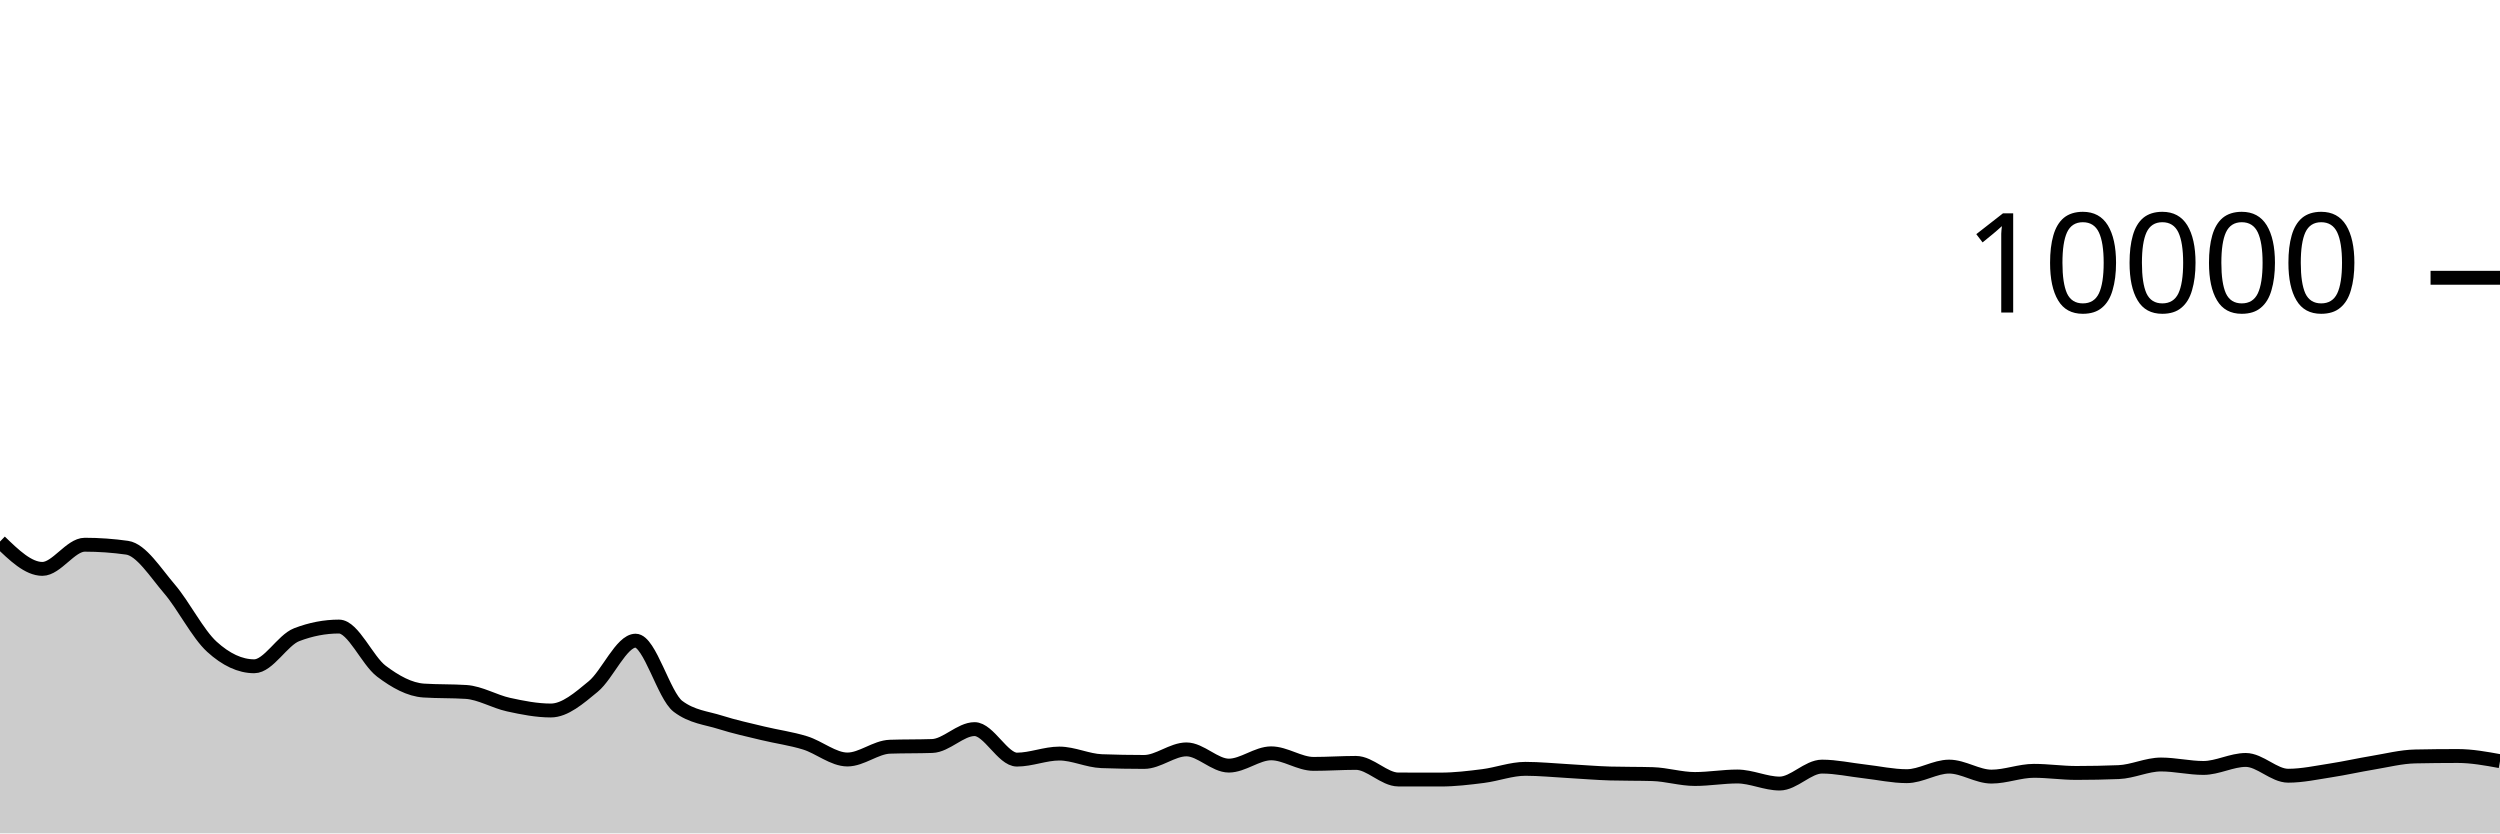
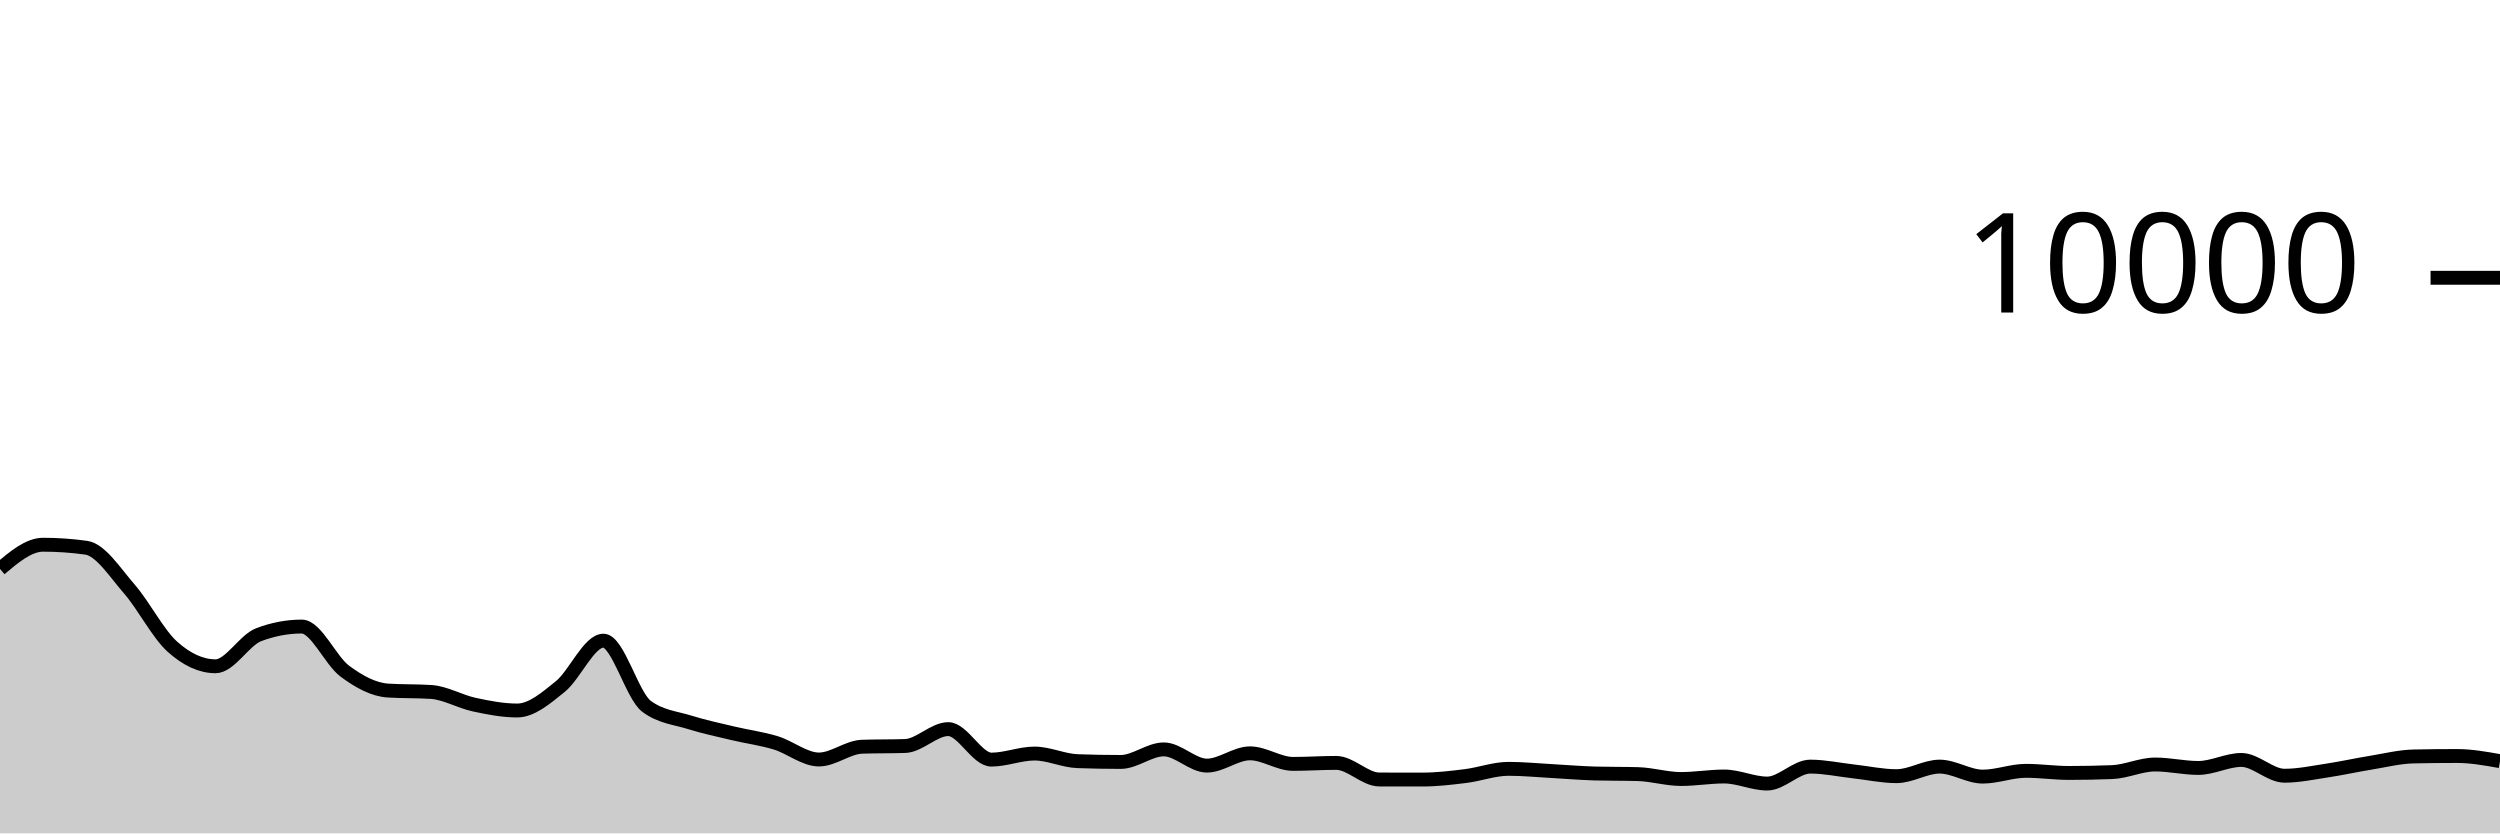
<svg xmlns="http://www.w3.org/2000/svg" viewBox="0 0 180 60">
  <g transform="translate(0,20)">
-     <path class="area" fill="rgba(0, 0, 0, 0.2)" d="M0,18.992C1.017,19.976,2.034,20.96,3.051,20.96C4.068,20.96,5.085,19.22,6.102,19.22C7.119,19.22,8.136,19.292,9.153,19.436C10.169,19.58,11.186,21.216,12.203,22.404C13.22,23.592,14.237,25.636,15.254,26.564C16.271,27.492,17.288,27.972,18.305,27.972C19.322,27.972,20.339,26.092,21.356,25.7C22.373,25.308,23.39,25.112,24.407,25.112C25.424,25.112,26.441,27.556,27.458,28.324C28.475,29.092,29.492,29.653,30.508,29.72C31.525,29.787,32.542,29.753,33.559,29.82C34.576,29.887,35.593,30.509,36.61,30.732C37.627,30.955,38.644,31.156,39.661,31.156C40.678,31.156,41.695,30.266,42.712,29.428C43.729,28.59,44.746,26.128,45.763,26.128C46.78,26.128,47.797,30.088,48.814,30.856C49.831,31.624,50.847,31.685,51.864,32.008C52.881,32.331,53.898,32.549,54.915,32.796C55.932,33.043,56.949,33.173,57.966,33.488C58.983,33.803,60,34.684,61.017,34.684C62.034,34.684,63.051,33.799,64.068,33.764C65.085,33.729,66.102,33.747,67.119,33.712C68.136,33.677,69.153,32.496,70.169,32.496C71.186,32.496,72.203,34.692,73.22,34.692C74.237,34.692,75.254,34.256,76.271,34.256C77.288,34.256,78.305,34.767,79.322,34.804C80.339,34.841,81.356,34.86,82.373,34.86C83.39,34.86,84.407,33.956,85.424,33.956C86.441,33.956,87.458,35.124,88.475,35.124C89.492,35.124,90.508,34.24,91.525,34.24C92.542,34.24,93.559,35,94.576,35C95.593,35,96.61,34.928,97.627,34.928C98.644,34.928,99.661,36.121,100.678,36.124C101.695,36.127,102.712,36.128,103.729,36.128C104.746,36.128,105.763,36.005,106.78,35.876C107.797,35.747,108.814,35.356,109.831,35.356C110.847,35.356,111.864,35.46,112.881,35.516C113.898,35.572,114.915,35.663,115.932,35.692C116.949,35.721,117.966,35.707,118.983,35.736C120,35.765,121.017,36.088,122.034,36.088C123.051,36.088,124.068,35.908,125.085,35.908C126.102,35.908,127.119,36.416,128.136,36.416C129.153,36.416,130.169,35.196,131.186,35.196C132.203,35.196,133.22,35.425,134.237,35.54C135.254,35.655,136.271,35.884,137.288,35.884C138.305,35.884,139.322,35.196,140.339,35.196C141.356,35.196,142.373,35.916,143.39,35.916C144.407,35.916,145.424,35.5,146.441,35.5C147.458,35.5,148.475,35.652,149.492,35.652C150.508,35.652,151.525,35.632,152.542,35.592C153.559,35.552,154.576,35.044,155.593,35.044C156.61,35.044,157.627,35.292,158.644,35.292C159.661,35.292,160.678,34.716,161.695,34.716C162.712,34.716,163.729,35.852,164.746,35.852C165.763,35.852,166.78,35.628,167.797,35.472C168.814,35.316,169.831,35.084,170.847,34.916C171.864,34.748,172.881,34.485,173.898,34.464C174.915,34.443,175.932,34.432,176.949,34.432C177.966,34.432,178.983,34.618,180,34.804L180,40C178.983,40,177.966,40,176.949,40C175.932,40,174.915,40,173.898,40C172.881,40,171.864,40,170.847,40C169.831,40,168.814,40,167.797,40C166.78,40,165.763,40,164.746,40C163.729,40,162.712,40,161.695,40C160.678,40,159.661,40,158.644,40C157.627,40,156.61,40,155.593,40C154.576,40,153.559,40,152.542,40C151.525,40,150.508,40,149.492,40C148.475,40,147.458,40,146.441,40C145.424,40,144.407,40,143.39,40C142.373,40,141.356,40,140.339,40C139.322,40,138.305,40,137.288,40C136.271,40,135.254,40,134.237,40C133.22,40,132.203,40,131.186,40C130.169,40,129.153,40,128.136,40C127.119,40,126.102,40,125.085,40C124.068,40,123.051,40,122.034,40C121.017,40,120,40,118.983,40C117.966,40,116.949,40,115.932,40C114.915,40,113.898,40,112.881,40C111.864,40,110.847,40,109.831,40C108.814,40,107.797,40,106.78,40C105.763,40,104.746,40,103.729,40C102.712,40,101.695,40,100.678,40C99.661,40,98.644,40,97.627,40C96.61,40,95.593,40,94.576,40C93.559,40,92.542,40,91.525,40C90.508,40,89.492,40,88.475,40C87.458,40,86.441,40,85.424,40C84.407,40,83.39,40,82.373,40C81.356,40,80.339,40,79.322,40C78.305,40,77.288,40,76.271,40C75.254,40,74.237,40,73.22,40C72.203,40,71.186,40,70.169,40C69.153,40,68.136,40,67.119,40C66.102,40,65.085,40,64.068,40C63.051,40,62.034,40,61.017,40C60,40,58.983,40,57.966,40C56.949,40,55.932,40,54.915,40C53.898,40,52.881,40,51.864,40C50.847,40,49.831,40,48.814,40C47.797,40,46.78,40,45.763,40C44.746,40,43.729,40,42.712,40C41.695,40,40.678,40,39.661,40C38.644,40,37.627,40,36.61,40C35.593,40,34.576,40,33.559,40C32.542,40,31.525,40,30.508,40C29.492,40,28.475,40,27.458,40C26.441,40,25.424,40,24.407,40C23.39,40,22.373,40,21.356,40C20.339,40,19.322,40,18.305,40C17.288,40,16.271,40,15.254,40C14.237,40,13.22,40,12.203,40C11.186,40,10.169,40,9.153,40C8.136,40,7.119,40,6.102,40C5.085,40,4.068,40,3.051,40C2.034,40,1.017,40,0,40Z" />
-     <path class="line" stroke="black" fill="none" d="M0,18.992C1.017,19.976,2.034,20.96,3.051,20.96C4.068,20.96,5.085,19.22,6.102,19.22C7.119,19.22,8.136,19.292,9.153,19.436C10.169,19.58,11.186,21.216,12.203,22.404C13.22,23.592,14.237,25.636,15.254,26.564C16.271,27.492,17.288,27.972,18.305,27.972C19.322,27.972,20.339,26.092,21.356,25.7C22.373,25.308,23.39,25.112,24.407,25.112C25.424,25.112,26.441,27.556,27.458,28.324C28.475,29.092,29.492,29.653,30.508,29.72C31.525,29.787,32.542,29.753,33.559,29.82C34.576,29.887,35.593,30.509,36.61,30.732C37.627,30.955,38.644,31.156,39.661,31.156C40.678,31.156,41.695,30.266,42.712,29.428C43.729,28.59,44.746,26.128,45.763,26.128C46.78,26.128,47.797,30.088,48.814,30.856C49.831,31.624,50.847,31.685,51.864,32.008C52.881,32.331,53.898,32.549,54.915,32.796C55.932,33.043,56.949,33.173,57.966,33.488C58.983,33.803,60,34.684,61.017,34.684C62.034,34.684,63.051,33.799,64.068,33.764C65.085,33.729,66.102,33.747,67.119,33.712C68.136,33.677,69.153,32.496,70.169,32.496C71.186,32.496,72.203,34.692,73.22,34.692C74.237,34.692,75.254,34.256,76.271,34.256C77.288,34.256,78.305,34.767,79.322,34.804C80.339,34.841,81.356,34.86,82.373,34.86C83.39,34.86,84.407,33.956,85.424,33.956C86.441,33.956,87.458,35.124,88.475,35.124C89.492,35.124,90.508,34.24,91.525,34.24C92.542,34.24,93.559,35,94.576,35C95.593,35,96.61,34.928,97.627,34.928C98.644,34.928,99.661,36.121,100.678,36.124C101.695,36.127,102.712,36.128,103.729,36.128C104.746,36.128,105.763,36.005,106.78,35.876C107.797,35.747,108.814,35.356,109.831,35.356C110.847,35.356,111.864,35.46,112.881,35.516C113.898,35.572,114.915,35.663,115.932,35.692C116.949,35.721,117.966,35.707,118.983,35.736C120,35.765,121.017,36.088,122.034,36.088C123.051,36.088,124.068,35.908,125.085,35.908C126.102,35.908,127.119,36.416,128.136,36.416C129.153,36.416,130.169,35.196,131.186,35.196C132.203,35.196,133.22,35.425,134.237,35.54C135.254,35.655,136.271,35.884,137.288,35.884C138.305,35.884,139.322,35.196,140.339,35.196C141.356,35.196,142.373,35.916,143.39,35.916C144.407,35.916,145.424,35.5,146.441,35.5C147.458,35.5,148.475,35.652,149.492,35.652C150.508,35.652,151.525,35.632,152.542,35.592C153.559,35.552,154.576,35.044,155.593,35.044C156.61,35.044,157.627,35.292,158.644,35.292C159.661,35.292,160.678,34.716,161.695,34.716C162.712,34.716,163.729,35.852,164.746,35.852C165.763,35.852,166.78,35.628,167.797,35.472C168.814,35.316,169.831,35.084,170.847,34.916C171.864,34.748,172.881,34.485,173.898,34.464C174.915,34.443,175.932,34.432,176.949,34.432C177.966,34.432,178.983,34.618,180,34.804" />
+     <path class="area" fill="rgba(0, 0, 0, 0.2)" d="M0,20.96C1.034,20.09,2.069,19.22,3.103,19.22C4.138,19.22,5.172,19.292,6.207,19.436C7.241,19.58,8.276,21.216,9.31,22.404C10.345,23.592,11.379,25.636,12.414,26.564C13.448,27.492,14.483,27.972,15.517,27.972C16.552,27.972,17.586,26.092,18.621,25.7C19.655,25.308,20.69,25.112,21.724,25.112C22.759,25.112,23.793,27.556,24.828,28.324C25.862,29.092,26.897,29.653,27.931,29.72C28.966,29.787,30,29.753,31.034,29.82C32.069,29.887,33.103,30.509,34.138,30.732C35.172,30.955,36.207,31.156,37.241,31.156C38.276,31.156,39.31,30.266,40.345,29.428C41.379,28.59,42.414,26.128,43.448,26.128C44.483,26.128,45.517,30.088,46.552,30.856C47.586,31.624,48.621,31.685,49.655,32.008C50.69,32.331,51.724,32.549,52.759,32.796C53.793,33.043,54.828,33.173,55.862,33.488C56.897,33.803,57.931,34.684,58.966,34.684C60,34.684,61.034,33.799,62.069,33.764C63.103,33.729,64.138,33.747,65.172,33.712C66.207,33.677,67.241,32.496,68.276,32.496C69.31,32.496,70.345,34.692,71.379,34.692C72.414,34.692,73.448,34.256,74.483,34.256C75.517,34.256,76.552,34.767,77.586,34.804C78.621,34.841,79.655,34.86,80.69,34.86C81.724,34.86,82.759,33.956,83.793,33.956C84.828,33.956,85.862,35.124,86.897,35.124C87.931,35.124,88.966,34.24,90,34.24C91.034,34.24,92.069,35,93.103,35C94.138,35,95.172,34.928,96.207,34.928C97.241,34.928,98.276,36.121,99.31,36.124C100.345,36.127,101.379,36.128,102.414,36.128C103.448,36.128,104.483,36.005,105.517,35.876C106.552,35.747,107.586,35.356,108.621,35.356C109.655,35.356,110.69,35.46,111.724,35.516C112.759,35.572,113.793,35.663,114.828,35.692C115.862,35.721,116.897,35.707,117.931,35.736C118.966,35.765,120,36.088,121.034,36.088C122.069,36.088,123.103,35.908,124.138,35.908C125.172,35.908,126.207,36.416,127.241,36.416C128.276,36.416,129.31,35.196,130.345,35.196C131.379,35.196,132.414,35.425,133.448,35.54C134.483,35.655,135.517,35.884,136.552,35.884C137.586,35.884,138.621,35.196,139.655,35.196C140.69,35.196,141.724,35.916,142.759,35.916C143.793,35.916,144.828,35.5,145.862,35.5C146.897,35.5,147.931,35.652,148.966,35.652C150,35.652,151.034,35.632,152.069,35.592C153.103,35.552,154.138,35.044,155.172,35.044C156.207,35.044,157.241,35.292,158.276,35.292C159.31,35.292,160.345,34.716,161.379,34.716C162.414,34.716,163.448,35.852,164.483,35.852C165.517,35.852,166.552,35.628,167.586,35.472C168.621,35.316,169.655,35.084,170.69,34.916C171.724,34.748,172.759,34.485,173.793,34.464C174.828,34.443,175.862,34.432,176.897,34.432C177.931,34.432,178.966,34.618,180,34.804L180,40C178.966,40,177.931,40,176.897,40C175.862,40,174.828,40,173.793,40C172.759,40,171.724,40,170.69,40C169.655,40,168.621,40,167.586,40C166.552,40,165.517,40,164.483,40C163.448,40,162.414,40,161.379,40C160.345,40,159.31,40,158.276,40C157.241,40,156.207,40,155.172,40C154.138,40,153.103,40,152.069,40C151.034,40,150,40,148.966,40C147.931,40,146.897,40,145.862,40C144.828,40,143.793,40,142.759,40C141.724,40,140.69,40,139.655,40C138.621,40,137.586,40,136.552,40C135.517,40,134.483,40,133.448,40C132.414,40,131.379,40,130.345,40C129.31,40,128.276,40,127.241,40C126.207,40,125.172,40,124.138,40C123.103,40,122.069,40,121.034,40C120,40,118.966,40,117.931,40C116.897,40,115.862,40,114.828,40C113.793,40,112.759,40,111.724,40C110.69,40,109.655,40,108.621,40C107.586,40,106.552,40,105.517,40C104.483,40,103.448,40,102.414,40C101.379,40,100.345,40,99.31,40C98.276,40,97.241,40,96.207,40C95.172,40,94.138,40,93.103,40C92.069,40,91.034,40,90,40C88.966,40,87.931,40,86.897,40C85.862,40,84.828,40,83.793,40C82.759,40,81.724,40,80.69,40C79.655,40,78.621,40,77.586,40C76.552,40,75.517,40,74.483,40C73.448,40,72.414,40,71.379,40C70.345,40,69.31,40,68.276,40C67.241,40,66.207,40,65.172,40C64.138,40,63.103,40,62.069,40C61.034,40,60,40,58.966,40C57.931,40,56.897,40,55.862,40C54.828,40,53.793,40,52.759,40C51.724,40,50.69,40,49.655,40C48.621,40,47.586,40,46.552,40C45.517,40,44.483,40,43.448,40C42.414,40,41.379,40,40.345,40C39.31,40,38.276,40,37.241,40C36.207,40,35.172,40,34.138,40C33.103,40,32.069,40,31.034,40C30,40,28.966,40,27.931,40C26.897,40,25.862,40,24.828,40C23.793,40,22.759,40,21.724,40C20.69,40,19.655,40,18.621,40C17.586,40,16.552,40,15.517,40C14.483,40,13.448,40,12.414,40C11.379,40,10.345,40,9.31,40C8.276,40,7.241,40,6.207,40C5.172,40,4.138,40,3.103,40C2.069,40,1.034,40,0,40Z" />
+     <path class="line" stroke="black" fill="none" d="M0,20.96C1.034,20.09,2.069,19.22,3.103,19.22C4.138,19.22,5.172,19.292,6.207,19.436C7.241,19.58,8.276,21.216,9.31,22.404C10.345,23.592,11.379,25.636,12.414,26.564C13.448,27.492,14.483,27.972,15.517,27.972C16.552,27.972,17.586,26.092,18.621,25.7C19.655,25.308,20.69,25.112,21.724,25.112C22.759,25.112,23.793,27.556,24.828,28.324C25.862,29.092,26.897,29.653,27.931,29.72C28.966,29.787,30,29.753,31.034,29.82C32.069,29.887,33.103,30.509,34.138,30.732C35.172,30.955,36.207,31.156,37.241,31.156C38.276,31.156,39.31,30.266,40.345,29.428C41.379,28.59,42.414,26.128,43.448,26.128C44.483,26.128,45.517,30.088,46.552,30.856C47.586,31.624,48.621,31.685,49.655,32.008C50.69,32.331,51.724,32.549,52.759,32.796C53.793,33.043,54.828,33.173,55.862,33.488C56.897,33.803,57.931,34.684,58.966,34.684C60,34.684,61.034,33.799,62.069,33.764C63.103,33.729,64.138,33.747,65.172,33.712C66.207,33.677,67.241,32.496,68.276,32.496C69.31,32.496,70.345,34.692,71.379,34.692C72.414,34.692,73.448,34.256,74.483,34.256C75.517,34.256,76.552,34.767,77.586,34.804C78.621,34.841,79.655,34.86,80.69,34.86C81.724,34.86,82.759,33.956,83.793,33.956C84.828,33.956,85.862,35.124,86.897,35.124C87.931,35.124,88.966,34.24,90,34.24C91.034,34.24,92.069,35,93.103,35C94.138,35,95.172,34.928,96.207,34.928C97.241,34.928,98.276,36.121,99.31,36.124C100.345,36.127,101.379,36.128,102.414,36.128C103.448,36.128,104.483,36.005,105.517,35.876C106.552,35.747,107.586,35.356,108.621,35.356C109.655,35.356,110.69,35.46,111.724,35.516C112.759,35.572,113.793,35.663,114.828,35.692C115.862,35.721,116.897,35.707,117.931,35.736C118.966,35.765,120,36.088,121.034,36.088C122.069,36.088,123.103,35.908,124.138,35.908C125.172,35.908,126.207,36.416,127.241,36.416C128.276,36.416,129.31,35.196,130.345,35.196C131.379,35.196,132.414,35.425,133.448,35.54C134.483,35.655,135.517,35.884,136.552,35.884C137.586,35.884,138.621,35.196,139.655,35.196C140.69,35.196,141.724,35.916,142.759,35.916C143.793,35.916,144.828,35.5,145.862,35.5C146.897,35.5,147.931,35.652,148.966,35.652C150,35.652,151.034,35.632,152.069,35.592C153.103,35.552,154.138,35.044,155.172,35.044C156.207,35.044,157.241,35.292,158.276,35.292C159.31,35.292,160.345,34.716,161.379,34.716C162.414,34.716,163.448,35.852,164.483,35.852C165.517,35.852,166.552,35.628,167.586,35.472C168.621,35.316,169.655,35.084,170.69,34.916C171.724,34.748,172.759,34.485,173.793,34.464C174.828,34.443,175.862,34.432,176.897,34.432C177.931,34.432,178.966,34.618,180,34.804" />
    <path class="axis-ceiling" stroke-width="1" stroke="black" fill="none" d="M175,0L180,0" />
    <text class="axis-ceiling-label" font-family="sans-serif" text-anchor="end" font-size="10px" x="170" y="2.5">10000</text>
  </g>
</svg>
